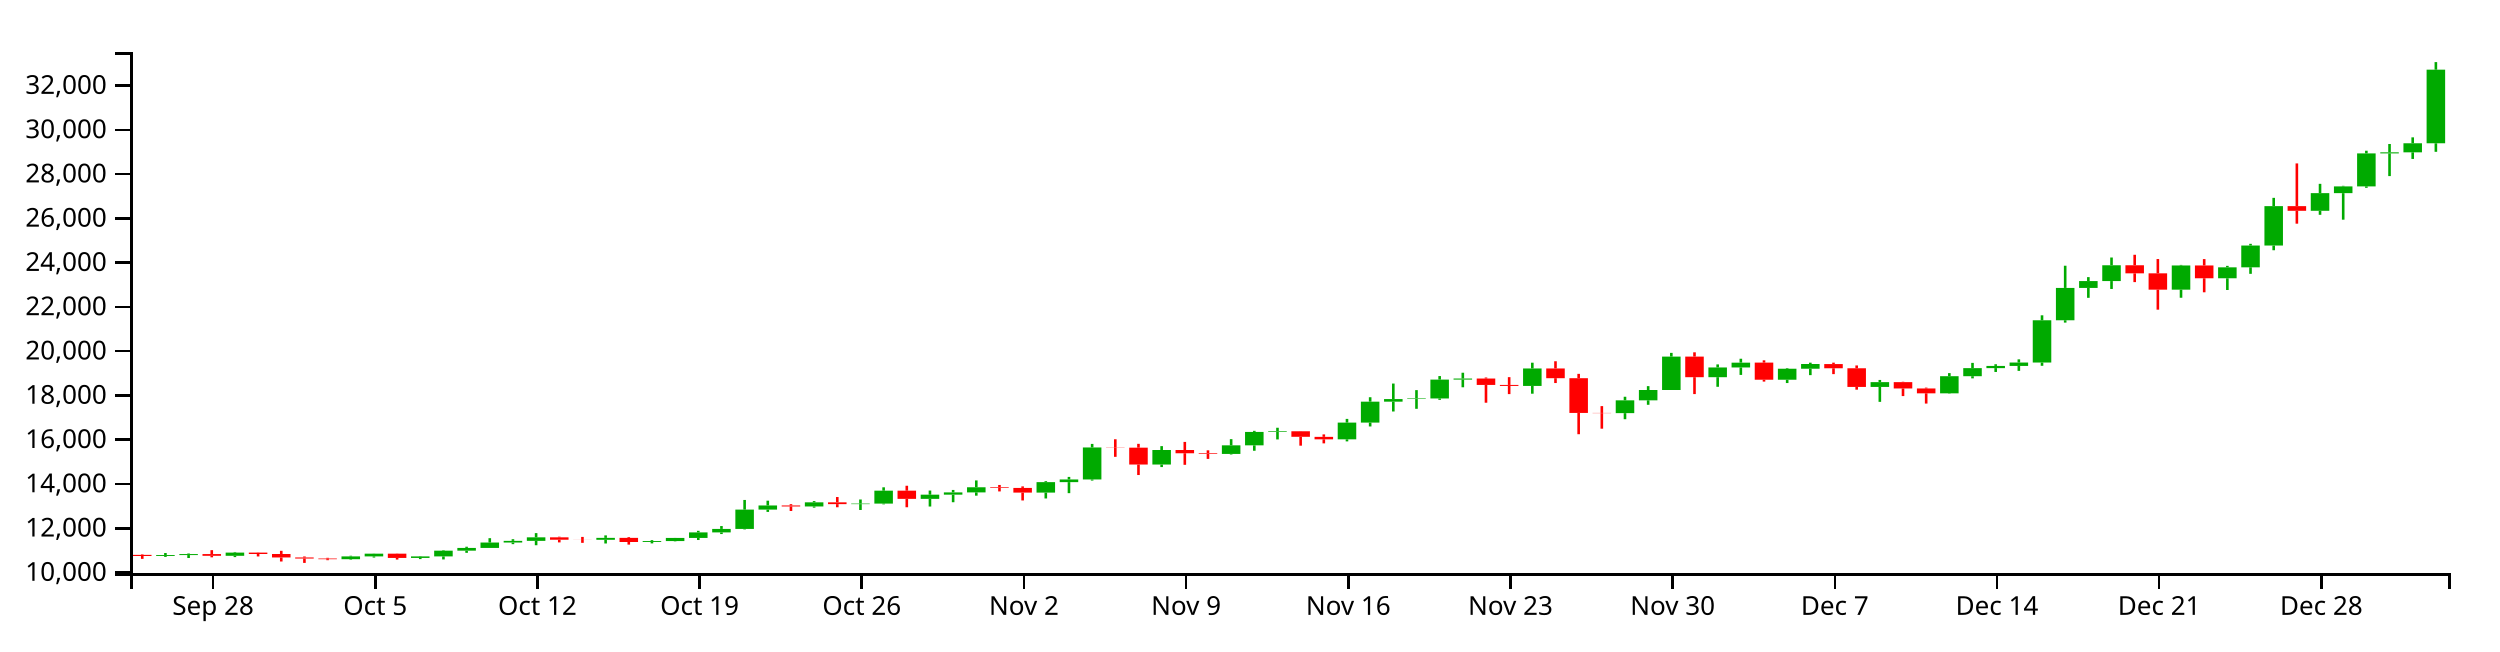
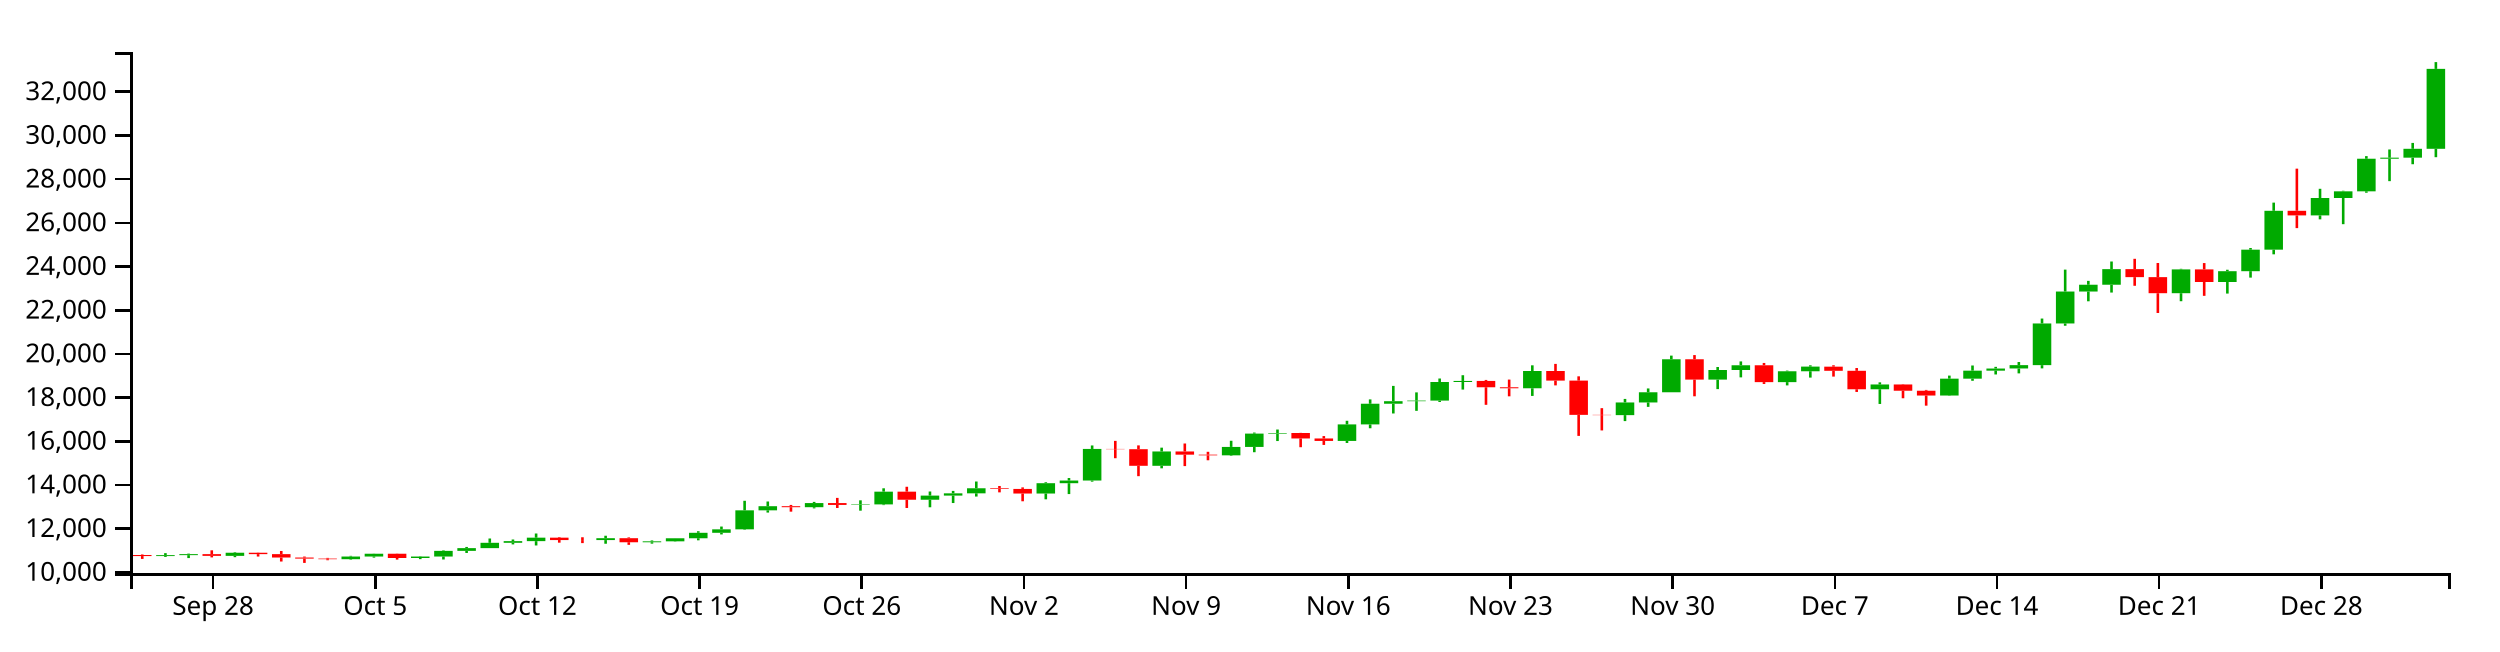
<svg xmlns="http://www.w3.org/2000/svg" version="1.1" width="960" height="250">
  <g transform="translate(50,20)">
    <style>.axis path,.axis line{fill:none;stroke:#000;shape-rendering:crispEdges;}path.candle{stroke:#000000;}path.candle.body{stroke-width:0;}path.candle.up{fill:#00AA00;stroke:#00AA00;}path.candle.down{fill:#FF0000;stroke:#FF0000;}</style>
    <g class="candlestick">
      <g class="data">
-         <path class="candle body up" d="M 9.964 193.497 l 7.117 0 L 17.081 193.14 l -7.117 0 L 9.964 193.497 M 18.86 193.14 l 7.117 0 L 25.978 192.752 l -7.117 0 L 18.86 193.14 M 36.653 193.416 l 7.117 0 L 43.77 192.189 l -7.117 0 L 36.653 193.416 M 81.136 194.725 l 7.117 0 L 88.253 193.667 l -7.117 0 L 81.136 194.725 M 90.032 193.667 l 7.117 0 L 97.149 192.599 l -7.117 0 L 90.032 193.667 M 107.825 194.236 l 7.117 0 L 114.942 193.669 l -7.117 0 L 107.825 194.236 M 116.721 193.669 l 7.117 0 L 123.838 191.466 l -7.117 0 L 116.721 193.669 M 125.618 191.467 l 7.117 0 L 132.735 190.403 l -7.117 0 L 125.618 191.467 M 134.514 190.403 l 7.117 0 L 141.631 188.341 l -7.117 0 L 134.514 190.403 M 143.411 188.341 l 7.117 0 L 150.528 187.697 l -7.117 0 L 143.411 188.341 M 152.307 187.697 l 7.117 0 L 159.424 186.343 l -7.117 0 L 152.307 187.697 M 178.996 187.281 l 7.117 0 L 186.114 186.54 l -7.117 0 L 178.996 187.281 M 196.789 188.12 l 7.117 0 L 203.906 187.772 l -7.117 0 L 196.789 188.12 M 205.686 187.771 l 7.117 0 L 212.803 186.557 l -7.117 0 L 205.686 187.771 M 214.582 186.557 l 7.117 0 L 221.699 184.446 l -7.117 0 L 214.582 186.557 M 223.479 184.446 l 7.117 0 L 230.596 183.099 l -7.117 0 L 223.479 184.446 M 232.375 183.099 l 7.117 0 L 239.492 175.696 l -7.117 0 L 232.375 183.099 M 241.271 175.698 l 7.117 0 L 248.389 174.102 l -7.117 0 L 241.271 175.698 M 259.064 174.488 l 7.117 0 L 266.182 172.885 l -7.117 0 L 259.064 174.488 M 276.857 173.582 l 7.117 0 L 283.974 173.391 l -7.117 0 L 276.857 173.582 M 285.754 173.391 l 7.117 0 L 292.871 168.427 l -7.117 0 L 285.754 173.391 M 303.547 171.57 l 7.117 0 L 310.664 169.961 l -7.117 0 L 303.547 171.57 M 312.443 169.961 l 7.117 0 L 319.56 169.074 l -7.117 0 L 312.443 169.961 M 321.339 169.074 l 7.117 0 L 328.457 167.111 l -7.117 0 L 321.339 169.074 M 348.029 169.163 l 7.117 0 L 355.146 165.135 l -7.117 0 L 348.029 169.163 M 356.925 165.135 l 7.117 0 L 364.042 164.111 l -7.117 0 L 356.925 165.135 M 365.822 164.111 l 7.117 0 L 372.939 151.821 l -7.117 0 L 365.822 164.111 M 392.511 158.38 l 7.117 0 L 399.628 152.797 l -7.117 0 L 392.511 158.38 M 419.2 154.309 l 7.117 0 L 426.317 151.02 l -7.117 0 L 419.2 154.309 M 428.097 151.02 l 7.117 0 L 435.214 145.856 l -7.117 0 L 428.097 151.02 M 436.993 145.856 l 7.117 0 L 444.11 145.61 l -7.117 0 L 436.993 145.856 M 463.683 148.702 l 7.117 0 L 470.8 142.271 l -7.117 0 L 463.683 148.702 M 472.579 142.275 l 7.117 0 L 479.696 134.232 l -7.117 0 L 472.579 142.275 M 481.475 134.232 l 7.117 0 L 488.593 133.24 l -7.117 0 L 481.475 134.232 M 490.372 133.226 l 7.117 0 L 497.489 133.013 l -7.117 0 L 490.372 133.226 M 499.268 133.013 l 7.117 0 L 506.385 125.765 l -7.117 0 L 499.268 133.013 M 508.165 125.765 l 7.117 0 L 515.282 125.355 l -7.117 0 L 508.165 125.765 M 534.854 128.209 l 7.117 0 L 541.971 121.478 l -7.117 0 L 534.854 128.209 M 570.44 138.651 l 7.117 0 L 577.557 133.718 l -7.117 0 L 570.44 138.651 M 579.336 133.719 l 7.117 0 L 586.453 129.765 l -7.117 0 L 579.336 133.719 M 588.233 129.765 l 7.117 0 L 595.35 116.923 l -7.117 0 L 588.233 129.765 M 606.026 124.836 l 7.117 0 L 613.143 121.103 l -7.117 0 L 606.026 124.836 M 614.922 121.103 l 7.117 0 L 622.039 119.252 l -7.117 0 L 614.922 121.103 M 632.715 125.808 l 7.117 0 L 639.832 121.583 l -7.117 0 L 632.715 125.808 M 641.611 121.583 l 7.117 0 L 648.729 119.783 l -7.117 0 L 641.611 121.583 M 668.301 128.583 l 7.117 0 L 675.418 126.737 l -7.117 0 L 668.301 128.583 M 694.99 131.027 l 7.117 0 L 702.107 124.464 l -7.117 0 L 694.99 131.027 M 703.886 124.464 l 7.117 0 L 711.004 121.351 l -7.117 0 L 703.886 124.464 M 712.783 121.351 l 7.117 0 L 719.9 120.516 l -7.117 0 L 712.783 121.351 M 721.679 120.512 l 7.117 0 L 728.796 119.214 l -7.117 0 L 721.679 120.512 M 730.576 119.214 l 7.117 0 L 737.693 102.987 l -7.117 0 L 730.576 119.214 M 739.472 102.987 l 7.117 0 L 746.589 90.564 l -7.117 0 L 739.472 102.987 M 748.369 90.564 l 7.117 0 L 755.486 87.928 l -7.117 0 L 748.369 90.564 M 757.265 87.928 l 7.117 0 L 764.382 81.857 l -7.117 0 L 757.265 87.928 M 783.954 91.221 l 7.117 0 L 791.072 81.949 l -7.117 0 L 783.954 91.221 M 801.747 86.865 l 7.117 0 L 808.864 82.643 l -7.117 0 L 801.747 86.865 M 810.644 82.644 l 7.117 0 L 817.761 74.285 l -7.117 0 L 810.644 82.644 M 819.54 74.285 l 7.117 0 L 826.657 59.149 l -7.117 0 L 819.54 74.285 M 837.333 60.949 l 7.117 0 L 844.45 54.168 l -7.117 0 L 837.333 60.949 M 846.23 54.168 l 7.117 0 L 853.347 51.57 l -7.117 0 L 846.23 54.168 M 855.126 51.57 l 7.117 0 L 862.243 38.902 l -7.117 0 L 855.126 51.57 M 864.022 38.902 l 7.117 0 L 871.14 38.493 l -7.117 0 L 864.022 38.902 M 872.919 38.493 l 7.117 0 L 880.036 35.025 l -7.117 0 L 872.919 38.493 M 881.815 35.025 l 7.117 0 L 888.932 6.762 l -7.117 0 L 881.815 35.025" />
-         <path class="candle body down" d="M 1.068 193.074 l 7.117 0 L 8.185 193.496 l -7.117 0 L 1.068 193.074 M 27.757 192.752 l 7.117 0 L 34.874 193.416 l -7.117 0 L 27.757 192.752 M 45.55 192.188 l 7.117 0 L 52.667 192.732 l -7.117 0 L 45.55 192.188 M 54.446 192.732 l 7.117 0 L 61.563 194.07 l -7.117 0 L 54.446 192.732 M 63.343 194.07 l 7.117 0 L 70.46 194.485 l -7.117 0 L 63.343 194.07 M 72.239 194.485 l 7.117 0 L 79.356 194.725 l -7.117 0 L 72.239 194.485 M 98.928 192.599 l 7.117 0 L 106.046 194.236 l -7.117 0 L 98.928 192.599 M 161.204 186.343 l 7.117 0 L 168.321 187.259 l -7.117 0 L 161.204 186.343 M 170.1 187.259 l 7.117 0 L 177.217 187.281 l -7.117 0 L 170.1 187.259 M 187.893 186.54 l 7.117 0 L 195.01 188.119 l -7.117 0 L 187.893 186.54 M 250.168 174.099 l 7.117 0 L 257.285 174.488 l -7.117 0 L 250.168 174.099 M 267.961 172.885 l 7.117 0 L 275.078 173.589 l -7.117 0 L 267.961 172.885 M 294.65 168.427 l 7.117 0 L 301.767 171.57 l -7.117 0 L 294.65 168.427 M 330.236 167.111 l 7.117 0 L 337.353 167.362 l -7.117 0 L 330.236 167.111 M 339.132 167.362 l 7.117 0 L 346.25 169.165 l -7.117 0 L 339.132 167.362 M 374.718 151.821 l 7.117 0 L 381.835 151.907 l -7.117 0 L 374.718 151.821 M 383.615 151.907 l 7.117 0 L 390.732 158.38 l -7.117 0 L 383.615 151.907 M 401.407 152.797 l 7.117 0 L 408.525 154.044 l -7.117 0 L 401.407 152.797 M 410.304 154.044 l 7.117 0 L 417.421 154.309 l -7.117 0 L 410.304 154.044 M 445.89 145.616 l 7.117 0 L 453.007 147.737 l -7.117 0 L 445.89 145.616 M 454.786 147.745 l 7.117 0 L 461.903 148.702 l -7.117 0 L 454.786 147.745 M 517.061 125.355 l 7.117 0 L 524.178 127.815 l -7.117 0 L 517.061 125.355 M 525.958 127.82 l 7.117 0 L 533.075 128.21 l -7.117 0 L 525.958 127.82 M 543.75 121.478 l 7.117 0 L 550.868 125.225 l -7.117 0 L 543.75 121.478 M 552.647 125.228 l 7.117 0 L 559.764 138.566 l -7.117 0 L 552.647 125.228 M 561.543 138.566 l 7.117 0 L 568.661 138.651 l -7.117 0 L 561.543 138.566 M 597.129 116.923 l 7.117 0 L 604.246 124.836 l -7.117 0 L 597.129 116.923 M 623.818 119.248 l 7.117 0 L 630.936 125.808 l -7.117 0 L 623.818 119.248 M 650.508 119.789 l 7.117 0 L 657.625 121.419 l -7.117 0 L 650.508 119.789 M 659.404 121.419 l 7.117 0 L 666.521 128.583 l -7.117 0 L 659.404 121.419 M 677.197 126.737 l 7.117 0 L 684.314 129.173 l -7.117 0 L 677.197 126.737 M 686.094 129.172 l 7.117 0 L 693.211 131.027 l -7.117 0 L 686.094 129.172 M 766.162 81.857 l 7.117 0 L 773.279 84.969 l -7.117 0 L 766.162 81.857 M 775.058 84.968 l 7.117 0 L 782.175 91.223 l -7.117 0 L 775.058 84.968 M 792.851 81.949 l 7.117 0 L 799.968 86.862 l -7.117 0 L 792.851 81.949 M 828.437 59.148 l 7.117 0 L 835.554 60.948 l -7.117 0 L 828.437 59.148" />
+         <path class="candle body up" d="M 9.964 193.532 l 7.117 0 L 17.081 193.179 l -7.117 0 L 9.964 193.532 M 18.86 193.179 l 7.117 0 L 25.978 192.796 l -7.117 0 L 18.86 193.179 M 36.653 193.452 l 7.117 0 L 43.77 192.241 l -7.117 0 L 36.653 193.452 M 81.136 194.744 l 7.117 0 L 88.253 193.699 l -7.117 0 L 81.136 194.744 M 90.032 193.699 l 7.117 0 L 97.149 192.646 l -7.117 0 L 90.032 193.699 M 107.825 194.261 l 7.117 0 L 114.942 193.701 l -7.117 0 L 107.825 194.261 M 116.721 193.701 l 7.117 0 L 123.838 191.527 l -7.117 0 L 116.721 193.701 M 125.618 191.528 l 7.117 0 L 132.735 190.478 l -7.117 0 L 125.618 191.528 M 134.514 190.478 l 7.117 0 L 141.631 188.443 l -7.117 0 L 134.514 190.478 M 143.411 188.443 l 7.117 0 L 150.528 187.807 l -7.117 0 L 143.411 188.443 M 152.307 187.807 l 7.117 0 L 159.424 186.472 l -7.117 0 L 152.307 187.807 M 178.996 187.397 l 7.117 0 L 186.114 186.666 l -7.117 0 L 178.996 187.397 M 196.789 188.225 l 7.117 0 L 203.906 187.881 l -7.117 0 L 196.789 188.225 M 205.686 187.88 l 7.117 0 L 212.803 186.682 l -7.117 0 L 205.686 187.88 M 214.582 186.682 l 7.117 0 L 221.699 184.599 l -7.117 0 L 214.582 186.682 M 223.479 184.599 l 7.117 0 L 230.596 183.27 l -7.117 0 L 223.479 184.599 M 232.375 183.27 l 7.117 0 L 239.492 175.964 l -7.117 0 L 232.375 183.27 M 241.271 175.966 l 7.117 0 L 248.389 174.391 l -7.117 0 L 241.271 175.966 M 259.064 174.772 l 7.117 0 L 266.182 173.189 l -7.117 0 L 259.064 174.772 M 276.857 173.878 l 7.117 0 L 283.974 173.689 l -7.117 0 L 276.857 173.878 M 285.754 173.689 l 7.117 0 L 292.871 168.79 l -7.117 0 L 285.754 173.689 M 303.547 171.892 l 7.117 0 L 310.664 170.304 l -7.117 0 L 303.547 171.892 M 312.443 170.304 l 7.117 0 L 319.56 169.428 l -7.117 0 L 312.443 170.304 M 321.339 169.428 l 7.117 0 L 328.457 167.491 l -7.117 0 L 321.339 169.428 M 348.029 169.516 l 7.117 0 L 355.146 165.541 l -7.117 0 L 348.029 169.516 M 356.925 165.541 l 7.117 0 L 364.042 164.53 l -7.117 0 L 356.925 165.541 M 365.822 164.53 l 7.117 0 L 372.939 152.401 l -7.117 0 L 365.822 164.53 M 392.511 158.874 l 7.117 0 L 399.628 153.365 l -7.117 0 L 392.511 158.874 M 419.2 154.857 l 7.117 0 L 426.317 151.611 l -7.117 0 L 419.2 154.857 M 428.097 151.61 l 7.117 0 L 435.214 146.514 l -7.117 0 L 428.097 151.61 M 436.993 146.514 l 7.117 0 L 444.11 146.272 l -7.117 0 L 436.993 146.514 M 463.683 149.323 l 7.117 0 L 470.8 142.976 l -7.117 0 L 463.683 149.323 M 472.579 142.98 l 7.117 0 L 479.696 135.043 l -7.117 0 L 472.579 142.98 M 481.475 135.043 l 7.117 0 L 488.593 134.063 l -7.117 0 L 481.475 135.043 M 490.372 134.05 l 7.117 0 L 497.489 133.839 l -7.117 0 L 490.372 134.05 M 499.268 133.84 l 7.117 0 L 506.385 126.686 l -7.117 0 L 499.268 133.84 M 508.165 126.686 l 7.117 0 L 515.282 126.282 l -7.117 0 L 508.165 126.686 M 534.854 129.099 l 7.117 0 L 541.971 122.455 l -7.117 0 L 534.854 129.099 M 570.44 139.403 l 7.117 0 L 577.557 134.535 l -7.117 0 L 570.44 139.403 M 579.336 134.536 l 7.117 0 L 586.453 130.634 l -7.117 0 L 579.336 134.536 M 588.233 130.634 l 7.117 0 L 595.35 117.96 l -7.117 0 L 588.233 130.634 M 606.026 125.769 l 7.117 0 L 613.143 122.085 l -7.117 0 L 606.026 125.769 M 614.922 122.085 l 7.117 0 L 622.039 120.258 l -7.117 0 L 614.922 122.085 M 632.715 126.729 l 7.117 0 L 639.832 122.559 l -7.117 0 L 632.715 126.729 M 641.611 122.559 l 7.117 0 L 648.729 120.783 l -7.117 0 L 641.611 122.559 M 668.301 129.467 l 7.117 0 L 675.418 127.645 l -7.117 0 L 668.301 129.467 M 694.99 131.879 l 7.117 0 L 702.107 125.402 l -7.117 0 L 694.99 131.879 M 703.886 125.402 l 7.117 0 L 711.004 122.329 l -7.117 0 L 703.886 125.402 M 712.783 122.329 l 7.117 0 L 719.9 121.506 l -7.117 0 L 712.783 122.329 M 721.679 121.502 l 7.117 0 L 728.796 120.22 l -7.117 0 L 721.679 121.502 M 730.576 120.22 l 7.117 0 L 737.693 104.207 l -7.117 0 L 730.576 120.22 M 739.472 104.207 l 7.117 0 L 746.589 91.946 l -7.117 0 L 739.472 104.207 M 748.369 91.946 l 7.117 0 L 755.486 89.344 l -7.117 0 L 748.369 91.946 M 757.265 89.344 l 7.117 0 L 764.382 83.353 l -7.117 0 L 757.265 89.344 M 783.954 92.594 l 7.117 0 L 791.072 83.443 l -7.117 0 L 783.954 92.594 M 801.747 88.295 l 7.117 0 L 808.864 84.128 l -7.117 0 L 801.747 88.295 M 810.644 84.13 l 7.117 0 L 817.761 75.88 l -7.117 0 L 810.644 84.13 M 819.54 75.88 l 7.117 0 L 826.657 60.941 l -7.117 0 L 819.54 75.88 M 837.333 62.718 l 7.117 0 L 844.45 56.026 l -7.117 0 L 837.333 62.718 M 846.23 56.026 l 7.117 0 L 853.347 53.462 l -7.117 0 L 846.23 56.026 M 855.126 53.462 l 7.117 0 L 862.243 40.959 l -7.117 0 L 855.126 53.462 M 864.022 40.959 l 7.117 0 L 871.14 40.556 l -7.117 0 L 864.022 40.959 M 872.919 40.556 l 7.117 0 L 880.036 37.133 l -7.117 0 L 872.919 40.556 M 881.815 37.133 l 7.117 0 L 888.932 6.456 l -7.117 0 L 881.815 37.133" />
+         <path class="candle body down" d="M 1.068 193.115 l 7.117 0 L 8.185 193.531 l -7.117 0 L 1.068 193.115 M 27.757 192.796 l 7.117 0 L 34.874 193.452 l -7.117 0 L 27.757 192.796 M 45.55 192.24 l 7.117 0 L 52.667 192.777 l -7.117 0 L 45.55 192.24 M 54.446 192.777 l 7.117 0 L 61.563 194.098 l -7.117 0 L 54.446 192.777 M 63.343 194.098 l 7.117 0 L 70.46 194.506 l -7.117 0 L 63.343 194.098 M 72.239 194.506 l 7.117 0 L 79.356 194.744 l -7.117 0 L 72.239 194.506 M 98.928 192.646 l 7.117 0 L 106.046 194.261 l -7.117 0 L 98.928 192.646 M 161.204 186.472 l 7.117 0 L 168.321 187.375 l -7.117 0 L 161.204 186.472 M 170.1 187.375 l 7.117 0 L 177.217 187.397 l -7.117 0 L 170.1 187.375 M 187.893 186.666 l 7.117 0 L 195.01 188.224 l -7.117 0 L 187.893 186.666 M 250.168 174.388 l 7.117 0 L 257.285 174.772 l -7.117 0 L 250.168 174.388 M 267.961 173.189 l 7.117 0 L 275.078 173.885 l -7.117 0 L 267.961 173.189 M 294.65 168.79 l 7.117 0 L 301.767 171.892 l -7.117 0 L 294.65 168.79 M 330.236 167.491 l 7.117 0 L 337.353 167.739 l -7.117 0 L 330.236 167.491 M 339.132 167.739 l 7.117 0 L 346.25 169.518 l -7.117 0 L 339.132 167.739 M 374.718 152.401 l 7.117 0 L 381.835 152.486 l -7.117 0 L 374.718 152.401 M 383.615 152.486 l 7.117 0 L 390.732 158.874 l -7.117 0 L 383.615 152.486 M 401.407 153.365 l 7.117 0 L 408.525 154.595 l -7.117 0 L 401.407 153.365 M 410.304 154.595 l 7.117 0 L 417.421 154.857 l -7.117 0 L 410.304 154.595 M 445.89 146.277 l 7.117 0 L 453.007 148.371 l -7.117 0 L 445.89 146.277 M 454.786 148.378 l 7.117 0 L 461.903 149.323 l -7.117 0 L 454.786 148.378 M 517.061 126.282 l 7.117 0 L 524.178 128.709 l -7.117 0 L 517.061 126.282 M 525.958 128.714 l 7.117 0 L 533.075 129.099 l -7.117 0 L 525.958 128.714 M 543.75 122.455 l 7.117 0 L 550.868 126.153 l -7.117 0 L 543.75 122.455 M 552.647 126.156 l 7.117 0 L 559.764 139.32 l -7.117 0 L 552.647 126.156 M 561.543 139.32 l 7.117 0 L 568.661 139.403 l -7.117 0 L 561.543 139.32 M 597.129 117.96 l 7.117 0 L 604.246 125.769 l -7.117 0 L 597.129 117.96 M 623.818 120.255 l 7.117 0 L 630.936 126.729 l -7.117 0 L 623.818 120.255 M 650.508 120.789 l 7.117 0 L 657.625 122.397 l -7.117 0 L 650.508 120.789 M 659.404 122.397 l 7.117 0 L 666.521 129.467 l -7.117 0 L 659.404 122.397 M 677.197 127.645 l 7.117 0 L 684.314 130.05 l -7.117 0 L 677.197 127.645 M 686.094 130.048 l 7.117 0 L 693.211 131.879 l -7.117 0 L 686.094 130.048 M 766.162 83.353 l 7.117 0 L 773.279 86.424 l -7.117 0 L 766.162 83.353 M 775.058 86.423 l 7.117 0 L 782.175 92.596 l -7.117 0 L 775.058 86.423 M 792.851 83.443 l 7.117 0 L 799.968 88.292 l -7.117 0 L 792.851 83.443 M 828.437 60.941 l 7.117 0 L 835.554 62.717 l -7.117 0 L 828.437 60.941" />
        <path class="candle body equal" />
-         <path class="candle wick up" d="M 13.523 192.355 L 13.523 193.14 M 13.523 193.497 L 13.523 193.853 M 22.419 192.542 L 22.419 192.752 M 22.419 193.14 L 22.419 194.277 M 40.212 191.959 L 40.212 192.189 M 40.212 193.416 L 40.212 193.928 M 84.694 193.41 L 84.694 193.667 M 84.694 194.725 L 84.694 194.931 M 93.591 192.55 L 93.591 192.599 M 93.591 193.667 L 93.591 194.1 M 111.383 193.537 L 111.383 193.669 M 111.383 194.236 L 111.383 194.691 M 120.28 191.258 L 120.28 191.466 M 120.28 193.669 L 120.28 194.824 M 129.176 189.944 L 129.176 190.403 M 129.176 191.467 L 129.176 192.287 M 138.073 186.66 L 138.073 188.341 M 138.073 190.403 L 138.073 190.404 M 146.969 187.051 L 146.969 187.697 M 146.969 188.341 L 146.969 188.955 M 155.866 184.714 L 155.866 186.343 M 155.866 187.697 L 155.866 189.371 M 182.555 185.586 L 182.555 186.54 M 182.555 187.281 L 182.555 188.701 M 200.348 187.413 L 200.348 187.772 M 200.348 188.12 L 200.348 188.666 M 209.244 186.541 L 209.244 186.557 M 209.244 187.771 L 209.244 187.891 M 218.141 183.83 L 218.141 184.446 M 218.141 186.557 L 218.141 187.366 M 227.037 182.008 L 227.037 183.099 M 227.037 184.446 L 227.037 185.074 M 235.934 171.984 L 235.934 175.696 M 235.934 183.099 L 235.934 183.295 M 244.83 172.262 L 244.83 174.102 M 244.83 175.698 L 244.83 176.571 M 262.623 172.417 L 262.623 172.885 M 262.623 174.488 L 262.623 174.939 M 280.416 171.805 L 280.416 173.391 M 280.416 173.582 L 280.416 175.832 M 289.312 167.126 L 289.312 168.427 M 289.312 173.391 L 289.312 173.666 M 307.105 168.37 L 307.105 169.961 M 307.105 171.57 L 307.105 174.508 M 316.002 168.14 L 316.002 169.074 M 316.002 169.961 L 316.002 172.857 M 324.898 164.485 L 324.898 167.111 M 324.898 169.074 L 324.898 170.337 M 351.587 164.773 L 351.587 165.135 M 351.587 169.163 L 351.587 171.412 M 360.484 163.134 L 360.484 164.111 M 360.484 165.135 L 360.484 169.372 M 369.38 150.461 L 369.38 151.821 M 369.38 164.111 L 369.38 164.54 M 396.07 151.311 L 396.07 152.797 M 396.07 158.38 L 396.07 159.352 M 422.759 148.634 L 422.759 151.02 M 422.759 154.309 L 422.759 154.518 M 431.655 145.44 L 431.655 145.856 M 431.655 151.02 L 431.655 153.09 M 440.552 144.256 L 440.552 145.61 M 440.552 145.856 L 440.552 148.741 M 467.241 140.857 L 467.241 142.271 M 467.241 148.702 L 467.241 149.492 M 476.138 132.537 L 476.138 134.232 M 476.138 142.275 L 476.138 143.763 M 485.034 127.284 L 485.034 133.24 M 485.034 134.232 L 485.034 138.014 M 493.93 129.809 L 493.93 133.013 M 493.93 133.226 L 493.93 136.984 M 502.827 124.408 L 502.827 125.765 M 502.827 133.013 L 502.827 133.547 M 511.723 123.128 L 511.723 125.355 M 511.723 125.765 L 511.723 128.715 M 538.413 119.277 L 538.413 121.478 M 538.413 128.209 L 538.413 131.184 M 573.998 132.353 L 573.998 133.718 M 573.998 138.651 L 573.998 140.979 M 582.895 128.277 L 582.895 129.765 M 582.895 133.719 L 582.895 135.443 M 591.791 115.502 L 591.791 116.923 M 591.791 129.765 L 591.791 129.765 M 609.584 119.931 L 609.584 121.103 M 609.584 124.836 L 609.584 128.533 M 618.481 117.755 L 618.481 119.252 M 618.481 121.103 L 618.481 123.967 M 636.273 121.334 L 636.273 121.583 M 636.273 125.808 L 636.273 127.088 M 645.17 119.268 L 645.17 119.783 M 645.17 121.583 L 645.17 124.053 M 671.859 125.901 L 671.859 126.737 M 671.859 128.583 L 671.859 134.312 M 698.549 123.274 L 698.549 124.464 M 698.549 131.027 L 698.549 131.161 M 707.445 119.345 L 707.445 121.351 M 707.445 124.464 L 707.445 125.293 M 716.341 119.872 L 716.341 120.516 M 716.341 121.351 L 716.341 122.838 M 725.238 117.993 L 725.238 119.214 M 725.238 120.512 L 725.238 122.413 M 734.134 101.079 L 734.134 102.987 M 734.134 119.214 L 734.134 120.47 M 743.031 82.041 L 743.031 90.564 M 743.031 102.987 L 743.031 103.884 M 751.927 86.416 L 751.927 87.928 M 751.927 90.564 L 751.927 94.365 M 760.824 78.883 L 760.824 81.857 M 760.824 87.928 L 760.824 90.965 M 787.513 81.725 L 787.513 81.949 M 787.513 91.221 L 787.513 94.336 M 805.306 82.088 L 805.306 82.643 M 805.306 86.865 L 805.306 91.361 M 814.202 73.628 L 814.202 74.285 M 814.202 82.644 L 814.202 85.155 M 823.099 55.973 L 823.099 59.149 M 823.099 74.285 L 823.099 76.091 M 840.892 50.593 L 840.892 54.168 M 840.892 60.949 L 840.892 62.484 M 849.788 51.358 L 849.788 51.57 M 849.788 54.168 L 849.788 64.362 M 858.685 37.878 L 858.685 38.902 M 858.685 51.57 L 858.685 52.123 M 867.581 35.294 L 867.581 38.493 M 867.581 38.902 L 867.581 47.618 M 876.477 32.744 L 876.477 35.025 M 876.477 38.493 L 876.477 41.035 M 885.374 3.846 L 885.374 6.762 M 885.374 35.025 L 885.374 38.298" style="stroke-width: 1px;" />
-         <path class="candle wick down" d="M 4.626 192.869 L 4.626 193.074 M 4.626 193.496 L 4.626 194.605 M 31.315 191.258 L 31.315 192.752 M 31.315 193.416 L 31.315 194.012 M 49.108 192.114 L 49.108 192.188 M 49.108 192.732 L 49.108 193.679 M 58.005 191.513 L 58.005 192.732 M 58.005 194.07 L 58.005 195.618 M 66.901 193.684 L 66.901 194.07 M 66.901 194.485 L 66.901 196.154 M 75.798 194.203 L 75.798 194.485 M 75.798 194.725 L 75.798 195.113 M 102.487 192.533 L 102.487 192.599 M 102.487 194.236 L 102.487 194.87 M 164.762 186.099 L 164.762 186.343 M 164.762 187.259 L 164.762 188.283 M 173.659 186.176 L 173.659 187.259 M 173.659 187.281 L 173.659 188.453 M 191.451 186.234 L 191.451 186.54 M 191.451 188.119 L 191.451 189.133 M 253.727 173.599 L 253.727 174.099 M 253.727 174.488 L 253.727 176.214 M 271.519 170.86 L 271.519 172.885 M 271.519 173.589 L 271.519 174.786 M 298.209 166.529 L 298.209 168.427 M 298.209 171.57 L 298.209 174.786 M 333.794 166.227 L 333.794 167.111 M 333.794 167.362 L 333.794 168.709 M 342.691 166.78 L 342.691 167.362 M 342.691 169.165 L 342.691 172.177 M 378.277 148.676 L 378.277 151.821 M 378.277 151.907 L 378.277 155.425 M 387.173 150.431 L 387.173 151.907 M 387.173 158.38 L 387.173 162.409 M 404.966 149.696 L 404.966 152.797 M 404.966 154.044 L 404.966 158.488 M 413.862 152.926 L 413.862 154.044 M 413.862 154.309 L 413.862 156.22 M 449.448 145.557 L 449.448 145.616 M 449.448 147.737 L 449.448 151.141 M 458.345 146.806 L 458.345 147.745 M 458.345 148.702 L 458.345 150.251 M 520.62 124.963 L 520.62 125.355 M 520.62 127.815 L 520.62 134.645 M 529.516 124.827 L 529.516 127.82 M 529.516 128.21 L 529.516 131.337 M 547.309 118.722 L 547.309 121.478 M 547.309 125.225 L 547.309 127.085 M 556.206 123.56 L 556.206 125.228 M 556.206 138.566 L 556.206 146.738 M 565.102 135.947 L 565.102 138.566 M 565.102 138.651 L 565.102 144.613 M 600.688 115.29 L 600.688 116.923 M 600.688 124.836 L 600.688 131.328 M 627.377 118.359 L 627.377 119.248 M 627.377 125.808 L 627.377 126.533 M 654.066 119.26 L 654.066 119.789 M 654.066 121.419 L 654.066 123.663 M 662.963 120.332 L 662.963 121.419 M 662.963 128.583 L 662.963 129.637 M 680.756 126.6 L 680.756 126.737 M 680.756 129.173 L 680.756 132.093 M 689.652 128.849 L 689.652 129.172 M 689.652 131.027 L 689.652 134.972 M 769.72 77.834 L 769.72 81.857 M 769.72 84.969 L 769.72 88.33 M 778.617 79.467 L 778.617 84.968 M 778.617 91.223 L 778.617 98.912 M 796.409 79.491 L 796.409 81.949 M 796.409 86.862 L 796.409 92.24 M 831.995 42.756 L 831.995 59.148 M 831.995 60.948 L 831.995 65.892" style="stroke-width: 1px;" />
+         <path class="candle wick up" d="M 13.523 192.405 L 13.523 193.179 M 13.523 193.532 L 13.523 193.883 M 22.419 192.589 L 22.419 192.796 M 22.419 193.179 L 22.419 194.302 M 40.212 192.014 L 40.212 192.241 M 40.212 193.452 L 40.212 193.957 M 84.694 193.446 L 84.694 193.699 M 84.694 194.744 L 84.694 194.947 M 93.591 192.597 L 93.591 192.646 M 93.591 193.699 L 93.591 194.127 M 111.383 193.571 L 111.383 193.701 M 111.383 194.261 L 111.383 194.71 M 120.28 191.322 L 120.28 191.527 M 120.28 193.701 L 120.28 194.842 M 129.176 190.025 L 129.176 190.478 M 129.176 191.528 L 129.176 192.337 M 138.073 186.784 L 138.073 188.443 M 138.073 190.478 L 138.073 190.479 M 146.969 187.17 L 146.969 187.807 M 146.969 188.443 L 146.969 189.049 M 155.866 184.863 L 155.866 186.472 M 155.866 187.807 L 155.866 189.46 M 182.555 185.724 L 182.555 186.666 M 182.555 187.397 L 182.555 188.799 M 200.348 187.527 L 200.348 187.881 M 200.348 188.225 L 200.348 188.764 M 209.244 186.667 L 209.244 186.682 M 209.244 187.88 L 209.244 187.999 M 218.141 183.991 L 218.141 184.599 M 218.141 186.682 L 218.141 187.481 M 227.037 182.193 L 227.037 183.27 M 227.037 184.599 L 227.037 185.219 M 235.934 172.301 L 235.934 175.964 M 235.934 183.27 L 235.934 183.463 M 244.83 172.575 L 244.83 174.391 M 244.83 175.966 L 244.83 176.827 M 262.623 172.728 L 262.623 173.189 M 262.623 174.772 L 262.623 175.217 M 280.416 172.123 L 280.416 173.689 M 280.416 173.878 L 280.416 176.098 M 289.312 167.506 L 289.312 168.79 M 289.312 173.689 L 289.312 173.96 M 307.105 168.734 L 307.105 170.304 M 307.105 171.892 L 307.105 174.791 M 316.002 168.507 L 316.002 169.428 M 316.002 170.304 L 316.002 173.162 M 324.898 164.899 L 324.898 167.491 M 324.898 169.428 L 324.898 170.675 M 351.587 165.184 L 351.587 165.541 M 351.587 169.516 L 351.587 171.736 M 360.484 163.566 L 360.484 164.53 M 360.484 165.541 L 360.484 169.723 M 369.38 151.059 L 369.38 152.401 M 369.38 164.53 L 369.38 164.953 M 396.07 151.898 L 396.07 153.365 M 396.07 158.874 L 396.07 159.834 M 422.759 149.255 L 422.759 151.611 M 422.759 154.857 L 422.759 155.063 M 431.655 146.104 L 431.655 146.514 M 431.655 151.61 L 431.655 153.654 M 440.552 144.936 L 440.552 146.272 M 440.552 146.514 L 440.552 149.362 M 467.241 141.58 L 467.241 142.976 M 467.241 149.323 L 467.241 150.103 M 476.138 133.37 L 476.138 135.043 M 476.138 142.98 L 476.138 144.449 M 485.034 128.185 L 485.034 134.063 M 485.034 135.043 L 485.034 138.775 M 493.93 130.677 L 493.93 133.839 M 493.93 134.05 L 493.93 137.758 M 502.827 125.347 L 502.827 126.686 M 502.827 133.84 L 502.827 134.366 M 511.723 124.083 L 511.723 126.282 M 511.723 126.686 L 511.723 129.597 M 538.413 120.283 L 538.413 122.455 M 538.413 129.099 L 538.413 132.035 M 573.998 133.188 L 573.998 134.535 M 573.998 139.403 L 573.998 141.701 M 582.895 129.165 L 582.895 130.634 M 582.895 134.536 L 582.895 136.237 M 591.791 116.557 L 591.791 117.96 M 591.791 130.634 L 591.791 130.634 M 609.584 120.929 L 609.584 122.085 M 609.584 125.769 L 609.584 129.417 M 618.481 118.781 L 618.481 120.258 M 618.481 122.085 L 618.481 124.911 M 636.273 122.313 L 636.273 122.559 M 636.273 126.729 L 636.273 127.991 M 645.17 120.274 L 645.17 120.783 M 645.17 122.559 L 645.17 124.997 M 671.859 126.821 L 671.859 127.645 M 671.859 129.467 L 671.859 135.121 M 698.549 124.228 L 698.549 125.402 M 698.549 131.879 L 698.549 132.012 M 707.445 120.35 L 707.445 122.329 M 707.445 125.402 L 707.445 126.22 M 716.341 120.87 L 716.341 121.506 M 716.341 122.329 L 716.341 123.797 M 725.238 119.016 L 725.238 120.22 M 725.238 121.502 L 725.238 123.378 M 734.134 102.324 L 734.134 104.207 M 734.134 120.22 L 734.134 121.46 M 743.031 83.534 L 743.031 91.946 M 743.031 104.207 L 743.031 105.092 M 751.927 87.852 L 751.927 89.344 M 751.927 91.946 L 751.927 95.697 M 760.824 80.418 L 760.824 83.353 M 760.824 89.344 L 760.824 92.342 M 787.513 83.223 L 787.513 83.443 M 787.513 92.594 L 787.513 95.668 M 805.306 83.581 L 805.306 84.128 M 805.306 88.295 L 805.306 92.732 M 814.202 75.231 L 814.202 75.88 M 814.202 84.13 L 814.202 86.607 M 823.099 57.807 L 823.099 60.941 M 823.099 75.88 L 823.099 77.662 M 840.892 52.498 L 840.892 56.026 M 840.892 62.718 L 840.892 64.233 M 849.788 53.253 L 849.788 53.462 M 849.788 56.026 L 849.788 66.087 M 858.685 39.949 L 858.685 40.959 M 858.685 53.462 L 858.685 54.008 M 867.581 37.399 L 867.581 40.556 M 867.581 40.959 L 867.581 49.562 M 876.477 34.882 L 876.477 37.133 M 876.477 40.556 L 876.477 43.065 M 885.374 3.846 L 885.374 6.456 M 885.374 37.133 L 885.374 40.364" style="stroke-width: 1px;" />
+         <path class="candle wick down" d="M 4.626 192.912 L 4.626 193.115 M 4.626 193.531 L 4.626 194.625 M 31.315 191.322 L 31.315 192.796 M 31.315 193.452 L 31.315 194.04 M 49.108 192.167 L 49.108 192.24 M 49.108 192.777 L 49.108 193.712 M 58.005 191.574 L 58.005 192.777 M 58.005 194.098 L 58.005 195.625 M 66.901 193.716 L 66.901 194.098 M 66.901 194.506 L 66.901 196.154 M 75.798 194.228 L 75.798 194.506 M 75.798 194.744 L 75.798 195.127 M 102.487 192.58 L 102.487 192.646 M 102.487 194.261 L 102.487 194.887 M 164.762 186.231 L 164.762 186.472 M 164.762 187.375 L 164.762 188.386 M 173.659 186.306 L 173.659 187.375 M 173.659 187.397 L 173.659 188.554 M 191.451 186.364 L 191.451 186.666 M 191.451 188.224 L 191.451 189.225 M 253.727 173.894 L 253.727 174.388 M 253.727 174.772 L 253.727 176.474 M 271.519 171.191 L 271.519 173.189 M 271.519 173.885 L 271.519 175.066 M 298.209 166.917 L 298.209 168.79 M 298.209 171.892 L 298.209 175.066 M 333.794 166.619 L 333.794 167.491 M 333.794 167.739 L 333.794 169.068 M 342.691 167.164 L 342.691 167.739 M 342.691 169.518 L 342.691 172.49 M 378.277 149.297 L 378.277 152.401 M 378.277 152.486 L 378.277 155.958 M 387.173 151.029 L 387.173 152.486 M 387.173 158.874 L 387.173 162.851 M 404.966 150.304 L 404.966 153.365 M 404.966 154.595 L 404.966 158.981 M 413.862 153.492 L 413.862 154.595 M 413.862 154.857 L 413.862 156.742 M 449.448 146.219 L 449.448 146.277 M 449.448 148.371 L 449.448 151.73 M 458.345 147.452 L 458.345 148.378 M 458.345 149.323 L 458.345 150.852 M 520.62 125.894 L 520.62 126.282 M 520.62 128.709 L 520.62 135.45 M 529.516 125.76 L 529.516 128.714 M 529.516 129.099 L 529.516 132.185 M 547.309 119.736 L 547.309 122.455 M 547.309 126.153 L 547.309 127.989 M 556.206 124.51 L 556.206 126.156 M 556.206 139.32 L 556.206 147.385 M 565.102 136.735 L 565.102 139.32 M 565.102 139.403 L 565.102 145.287 M 600.688 116.349 L 600.688 117.96 M 600.688 125.769 L 600.688 132.176 M 627.377 119.377 L 627.377 120.255 M 627.377 126.729 L 627.377 127.444 M 654.066 120.267 L 654.066 120.789 M 654.066 122.397 L 654.066 124.612 M 662.963 121.324 L 662.963 122.397 M 662.963 129.467 L 662.963 130.508 M 680.756 127.511 L 680.756 127.645 M 680.756 130.05 L 680.756 132.931 M 689.652 129.73 L 689.652 130.048 M 689.652 131.879 L 689.652 135.773 M 769.72 79.382 L 769.72 83.353 M 769.72 86.424 L 769.72 89.741 M 778.617 80.994 L 778.617 86.423 M 778.617 92.596 L 778.617 100.185 M 796.409 81.018 L 796.409 83.443 M 796.409 88.292 L 796.409 93.6 M 831.995 44.764 L 831.995 60.941 M 831.995 62.717 L 831.995 67.596" style="stroke-width: 1px;" />
        <path class="candle wick equal" style="stroke-width: 1px;" />
      </g>
    </g>
    <g class="x axis" transform="translate(0,200)" fill="none" font-size="10" font-family="sans-serif" text-anchor="middle">
      <path class="domain" stroke="#000" d="M0.5,6V0.5H890.5V6" />
      <g class="tick" opacity="1" transform="translate(31.31547,0)">
        <line stroke="#000" y2="6" x1="0.5" x2="0.5" />
        <text fill="#000" y="9" x="0.5" dy="0.71em">Sep 28</text>
      </g>
      <g class="tick" opacity="1" transform="translate(93.59056,0)">
        <line stroke="#000" y2="6" x1="0.5" x2="0.5" />
        <text fill="#000" y="9" x="0.5" dy="0.71em">Oct  5</text>
      </g>
      <g class="tick" opacity="1" transform="translate(155.8657,0)">
        <line stroke="#000" y2="6" x1="0.5" x2="0.5" />
        <text fill="#000" y="9" x="0.5" dy="0.71em">Oct 12</text>
      </g>
      <g class="tick" opacity="1" transform="translate(218.1407,0)">
        <line stroke="#000" y2="6" x1="0.5" x2="0.5" />
        <text fill="#000" y="9" x="0.5" dy="0.71em">Oct 19</text>
      </g>
      <g class="tick" opacity="1" transform="translate(280.4158,0)">
        <line stroke="#000" y2="6" x1="0.5" x2="0.5" />
        <text fill="#000" y="9" x="0.5" dy="0.71em">Oct 26</text>
      </g>
      <g class="tick" opacity="1" transform="translate(342.6909,0)">
        <line stroke="#000" y2="6" x1="0.5" x2="0.5" />
        <text fill="#000" y="9" x="0.5" dy="0.71em">Nov  2</text>
      </g>
      <g class="tick" opacity="1" transform="translate(404.966,0)">
        <line stroke="#000" y2="6" x1="0.5" x2="0.5" />
        <text fill="#000" y="9" x="0.5" dy="0.71em">Nov  9</text>
      </g>
      <g class="tick" opacity="1" transform="translate(467.2411,0)">
        <line stroke="#000" y2="6" x1="0.5" x2="0.5" />
        <text fill="#000" y="9" x="0.5" dy="0.71em">Nov 16</text>
      </g>
      <g class="tick" opacity="1" transform="translate(529.5162,0)">
        <line stroke="#000" y2="6" x1="0.5" x2="0.5" />
        <text fill="#000" y="9" x="0.5" dy="0.71em">Nov 23</text>
      </g>
      <g class="tick" opacity="1" transform="translate(591.7913,0)">
        <line stroke="#000" y2="6" x1="0.5" x2="0.5" />
        <text fill="#000" y="9" x="0.5" dy="0.71em">Nov 30</text>
      </g>
      <g class="tick" opacity="1" transform="translate(654.0664,0)">
        <line stroke="#000" y2="6" x1="0.5" x2="0.5" />
        <text fill="#000" y="9" x="0.5" dy="0.71em">Dec  7</text>
      </g>
      <g class="tick" opacity="1" transform="translate(716.3415,0)">
        <line stroke="#000" y2="6" x1="0.5" x2="0.5" />
        <text fill="#000" y="9" x="0.5" dy="0.71em">Dec 14</text>
      </g>
      <g class="tick" opacity="1" transform="translate(778.6166,0)">
        <line stroke="#000" y2="6" x1="0.5" x2="0.5" />
        <text fill="#000" y="9" x="0.5" dy="0.71em">Dec 21</text>
      </g>
      <g class="tick" opacity="1" transform="translate(840.8916,0)">
        <line stroke="#000" y2="6" x1="0.5" x2="0.5" />
        <text fill="#000" y="9" x="0.5" dy="0.71em">Dec 28</text>
      </g>
    </g>
    <g class="y axis" fill="none" font-size="10" font-family="sans-serif" text-anchor="end">
      <path class="domain" stroke="#000" d="M-6,200.5H0.5V0.5H-6" />
-       <g class="tick" opacity="1" transform="translate(0,199.3326)">
+       <g class="tick" opacity="1" transform="translate(0,199.291)">
        <line stroke="#000" x2="-6" y1="0.5" y2="0.5" />
        <text fill="#000" x="-9" y="0.5" dy="0.32em">10,000</text>
      </g>
-       <g class="tick" opacity="1" transform="translate(0,182.3338)">
+       <g class="tick" opacity="1" transform="translate(0,182.5146)">
        <line stroke="#000" x2="-6" y1="0.5" y2="0.5" />
        <text fill="#000" x="-9" y="0.5" dy="0.32em">12,000</text>
      </g>
-       <g class="tick" opacity="1" transform="translate(0,165.335)">
+       <g class="tick" opacity="1" transform="translate(0,165.7383)">
        <line stroke="#000" x2="-6" y1="0.5" y2="0.5" />
        <text fill="#000" x="-9" y="0.5" dy="0.32em">14,000</text>
      </g>
-       <g class="tick" opacity="1" transform="translate(0,148.3362)">
+       <g class="tick" opacity="1" transform="translate(0,148.9619)">
        <line stroke="#000" x2="-6" y1="0.5" y2="0.5" />
        <text fill="#000" x="-9" y="0.5" dy="0.32em">16,000</text>
      </g>
-       <g class="tick" opacity="1" transform="translate(0,131.3373)">
+       <g class="tick" opacity="1" transform="translate(0,132.1855)">
        <line stroke="#000" x2="-6" y1="0.5" y2="0.5" />
        <text fill="#000" x="-9" y="0.5" dy="0.32em">18,000</text>
      </g>
-       <g class="tick" opacity="1" transform="translate(0,114.3385)">
+       <g class="tick" opacity="1" transform="translate(0,115.4091)">
        <line stroke="#000" x2="-6" y1="0.5" y2="0.5" />
        <text fill="#000" x="-9" y="0.5" dy="0.32em">20,000</text>
      </g>
-       <g class="tick" opacity="1" transform="translate(0,97.33968)">
+       <g class="tick" opacity="1" transform="translate(0,98.63272)">
        <line stroke="#000" x2="-6" y1="0.5" y2="0.5" />
        <text fill="#000" x="-9" y="0.5" dy="0.32em">22,000</text>
      </g>
-       <g class="tick" opacity="1" transform="translate(0,80.34086)">
+       <g class="tick" opacity="1" transform="translate(0,81.85634)">
        <line stroke="#000" x2="-6" y1="0.5" y2="0.5" />
        <text fill="#000" x="-9" y="0.5" dy="0.32em">24,000</text>
      </g>
-       <g class="tick" opacity="1" transform="translate(0,63.34204)">
+       <g class="tick" opacity="1" transform="translate(0,65.07996)">
        <line stroke="#000" x2="-6" y1="0.5" y2="0.5" />
        <text fill="#000" x="-9" y="0.5" dy="0.32em">26,000</text>
      </g>
-       <g class="tick" opacity="1" transform="translate(0,46.34321)">
+       <g class="tick" opacity="1" transform="translate(0,48.30357)">
        <line stroke="#000" x2="-6" y1="0.5" y2="0.5" />
        <text fill="#000" x="-9" y="0.5" dy="0.32em">28,000</text>
      </g>
-       <g class="tick" opacity="1" transform="translate(0,29.34439)">
+       <g class="tick" opacity="1" transform="translate(0,31.52719)">
        <line stroke="#000" x2="-6" y1="0.5" y2="0.5" />
        <text fill="#000" x="-9" y="0.5" dy="0.32em">30,000</text>
      </g>
-       <g class="tick" opacity="1" transform="translate(0,12.34557)">
+       <g class="tick" opacity="1" transform="translate(0,14.7508)">
        <line stroke="#000" x2="-6" y1="0.5" y2="0.5" />
        <text fill="#000" x="-9" y="0.5" dy="0.32em">32,000</text>
      </g>
      <text transform="rotate(-90)" y="6" dy=".71em" style="text-anchor: end;">Price ($)</text>
    </g>
  </g>
</svg>
